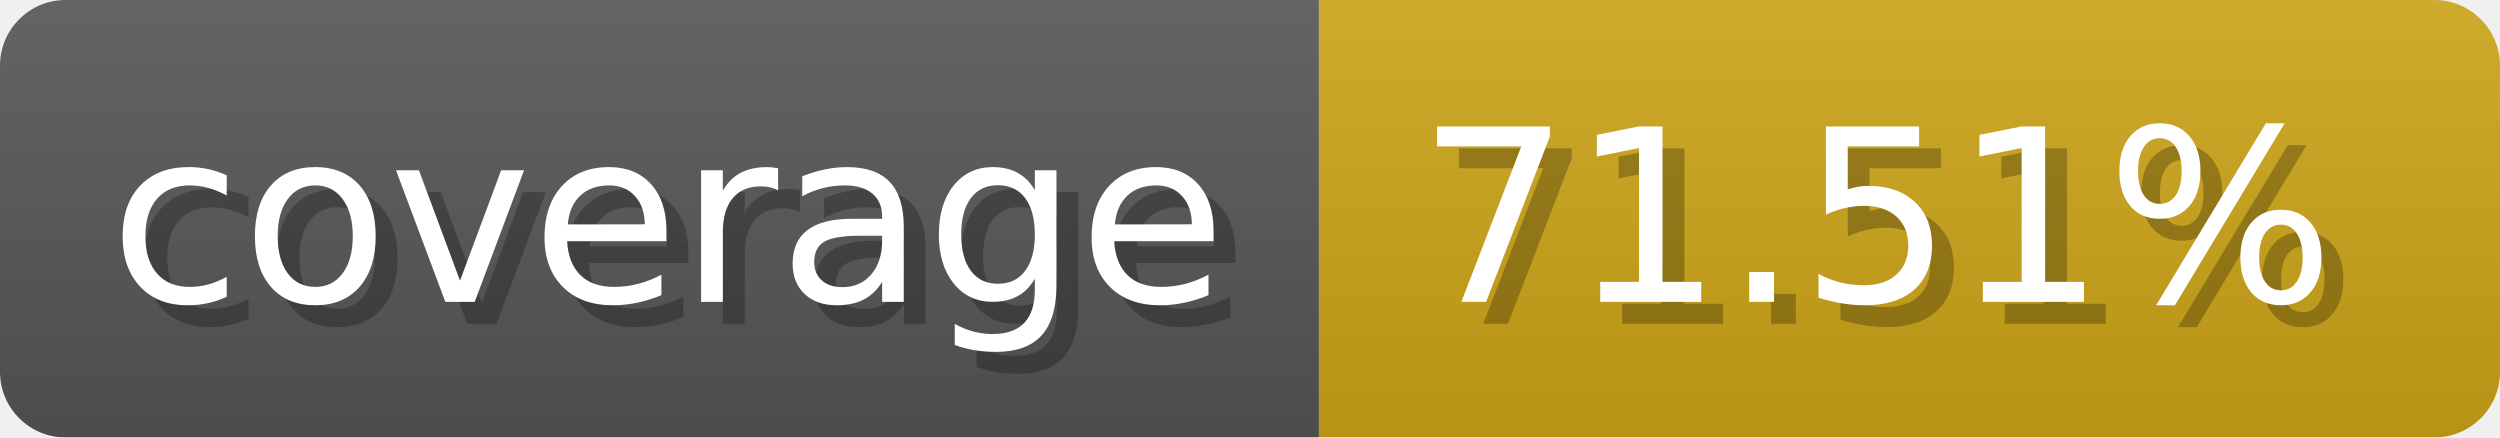
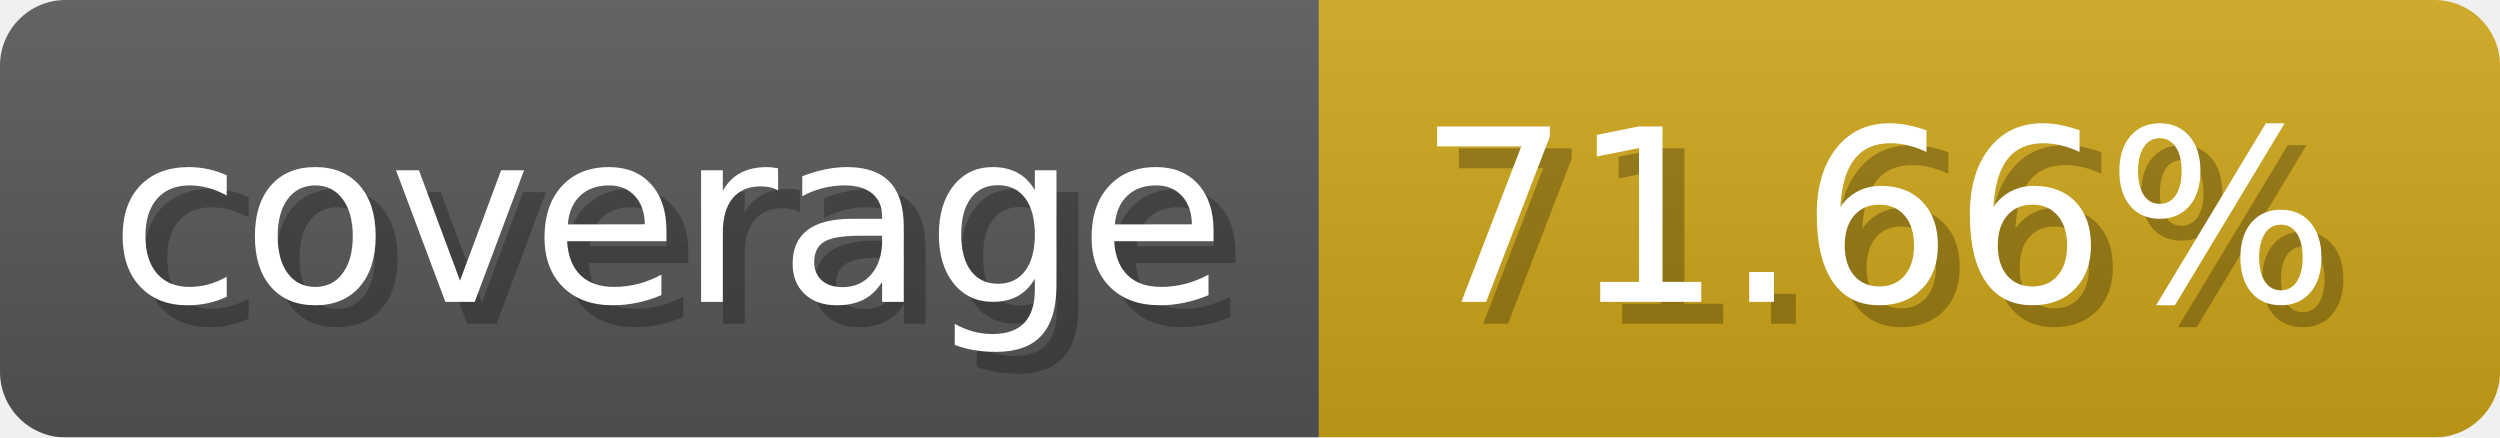
- <svg xmlns="http://www.w3.org/2000/svg" width="114.3" height="20" viewBox="0 0 1143 200" role="img" aria-label="coverage: 71.51%">
-   <linearGradient id="NtprU" x2="0" y2="100%">
+ <svg xmlns="http://www.w3.org/2000/svg" width="114.3" height="20" viewBox="0 0 1143 200" role="img" aria-label="coverage: 71.66%">
+   <linearGradient id="kKZjs" x2="0" y2="100%">
    <stop offset="0" stop-opacity=".1" stop-color="#EEE" />
    <stop offset="1" stop-opacity=".1" />
  </linearGradient>
-   <mask id="LIsYp">
+   <mask id="kLzAw">
    <rect width="1143" height="200" rx="30" fill="#FFF" />
  </mask>
-   <g mask="url(#LIsYp)">
+   <g mask="url(#kLzAw)">
    <rect width="603" height="200" fill="#555" />
    <rect width="540" height="200" fill="#cba317" x="603" />
-     <rect width="1143" height="200" fill="url(#NtprU)" />
+     <rect width="1143" height="200" fill="url(#kKZjs)" />
  </g>
  <g aria-hidden="true" fill="#fff" text-anchor="start" font-family="Verdana,DejaVu Sans,sans-serif" font-size="110">
    <text x="60" y="148" textLength="503" fill="#000" opacity="0.25">coverage</text>
    <text x="50" y="138" textLength="503">coverage</text>
-     <text x="658" y="148" textLength="440" fill="#000" opacity="0.25">71.51%</text>
-     <text x="648" y="138" textLength="440">71.51%</text>
+     <text x="658" y="148" textLength="440" fill="#000" opacity="0.25">71.66%</text>
+     <text x="648" y="138" textLength="440">71.66%</text>
  </g>
</svg>
